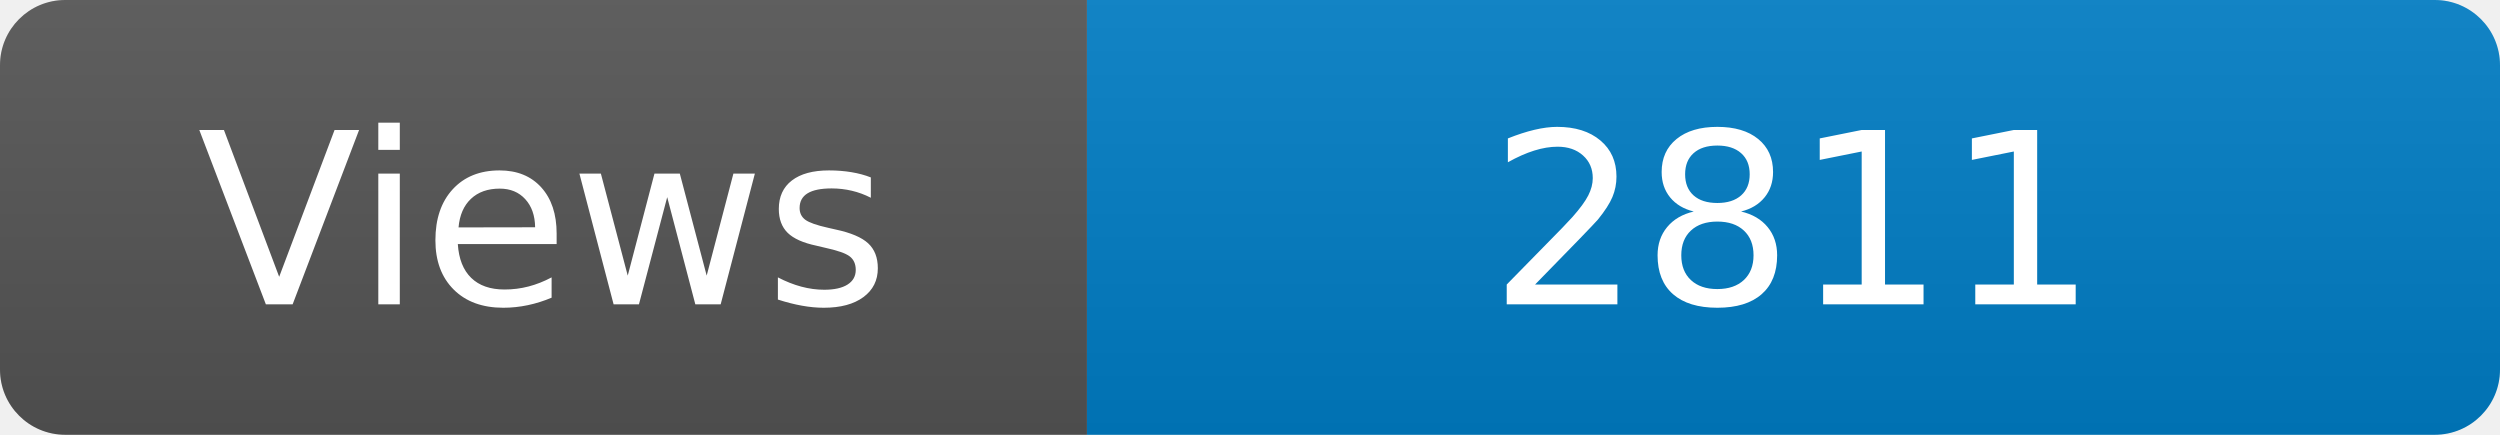
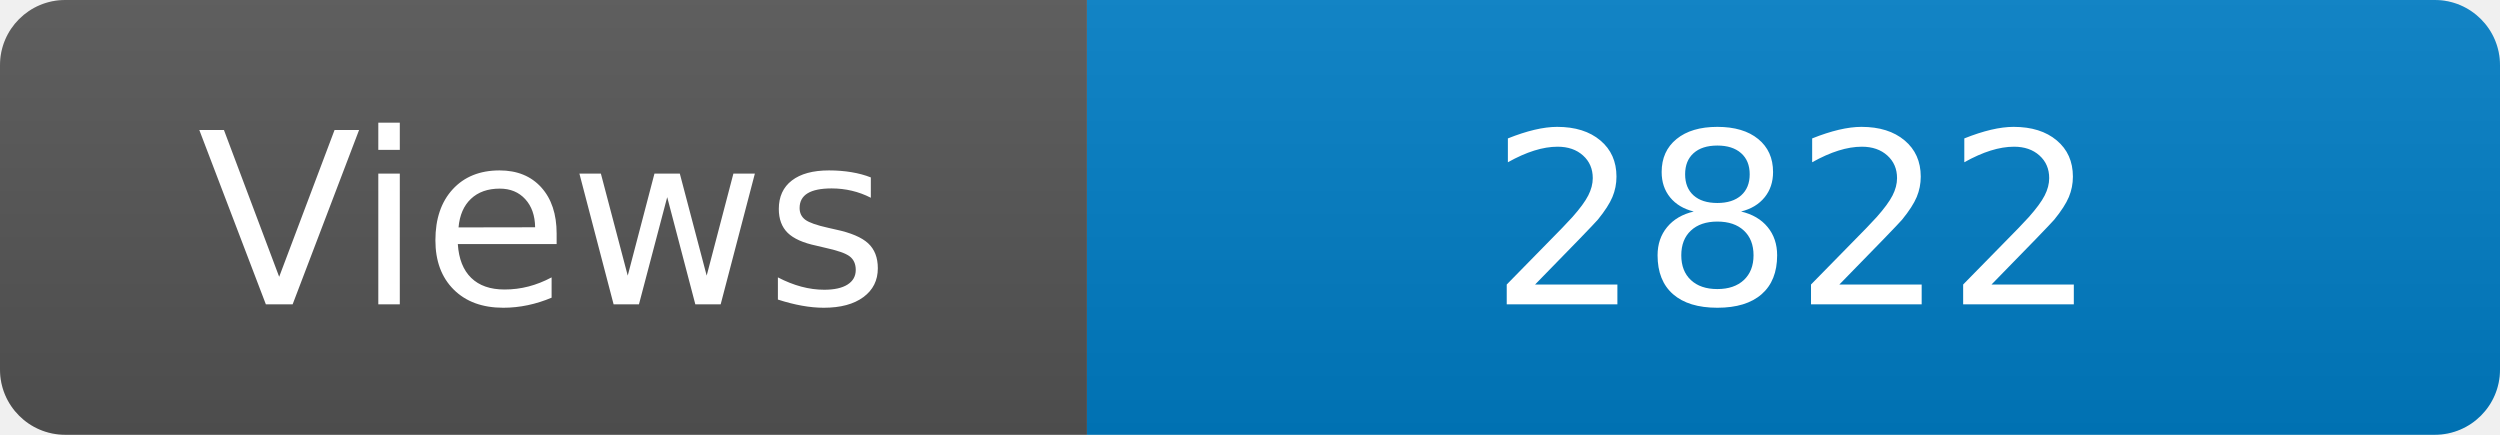
<svg xmlns="http://www.w3.org/2000/svg" width="115" height="20" role="img" aria-label="Maintained?: yes">
  <linearGradient id="s" x2="0" y2="100%">
    <stop offset="0" stop-color="#bbb" stop-opacity=".1" />
    <stop offset="1" stop-opacity=".1" />
  </linearGradient>
  <clipPath id="r">
    <rect width="115" height="20" rx="3" fill="#fff" />
  </clipPath>
  <g clip-path="url(#r)">
    <rect width="50" height="20" fill="#555" />
    <rect x="50" width="160" height="20" fill="#007ec6" />
    <rect width="115" height="20" fill="url(#s)" />
  </g>
  <g fill="#fff" text-anchor="middle" font-family="Verdana,Geneva,DejaVu Sans,sans-serif" font-size="110">
    <text x="250" y="140" transform="scale(.1)" fill="#fff">Views</text>
-     <text x="825" y="140" transform="scale(.1)" fill="#fff">2811</text>
+     <text x="825" y="140" transform="scale(.1)" fill="#fff">2822</text>
  </g>
</svg>
